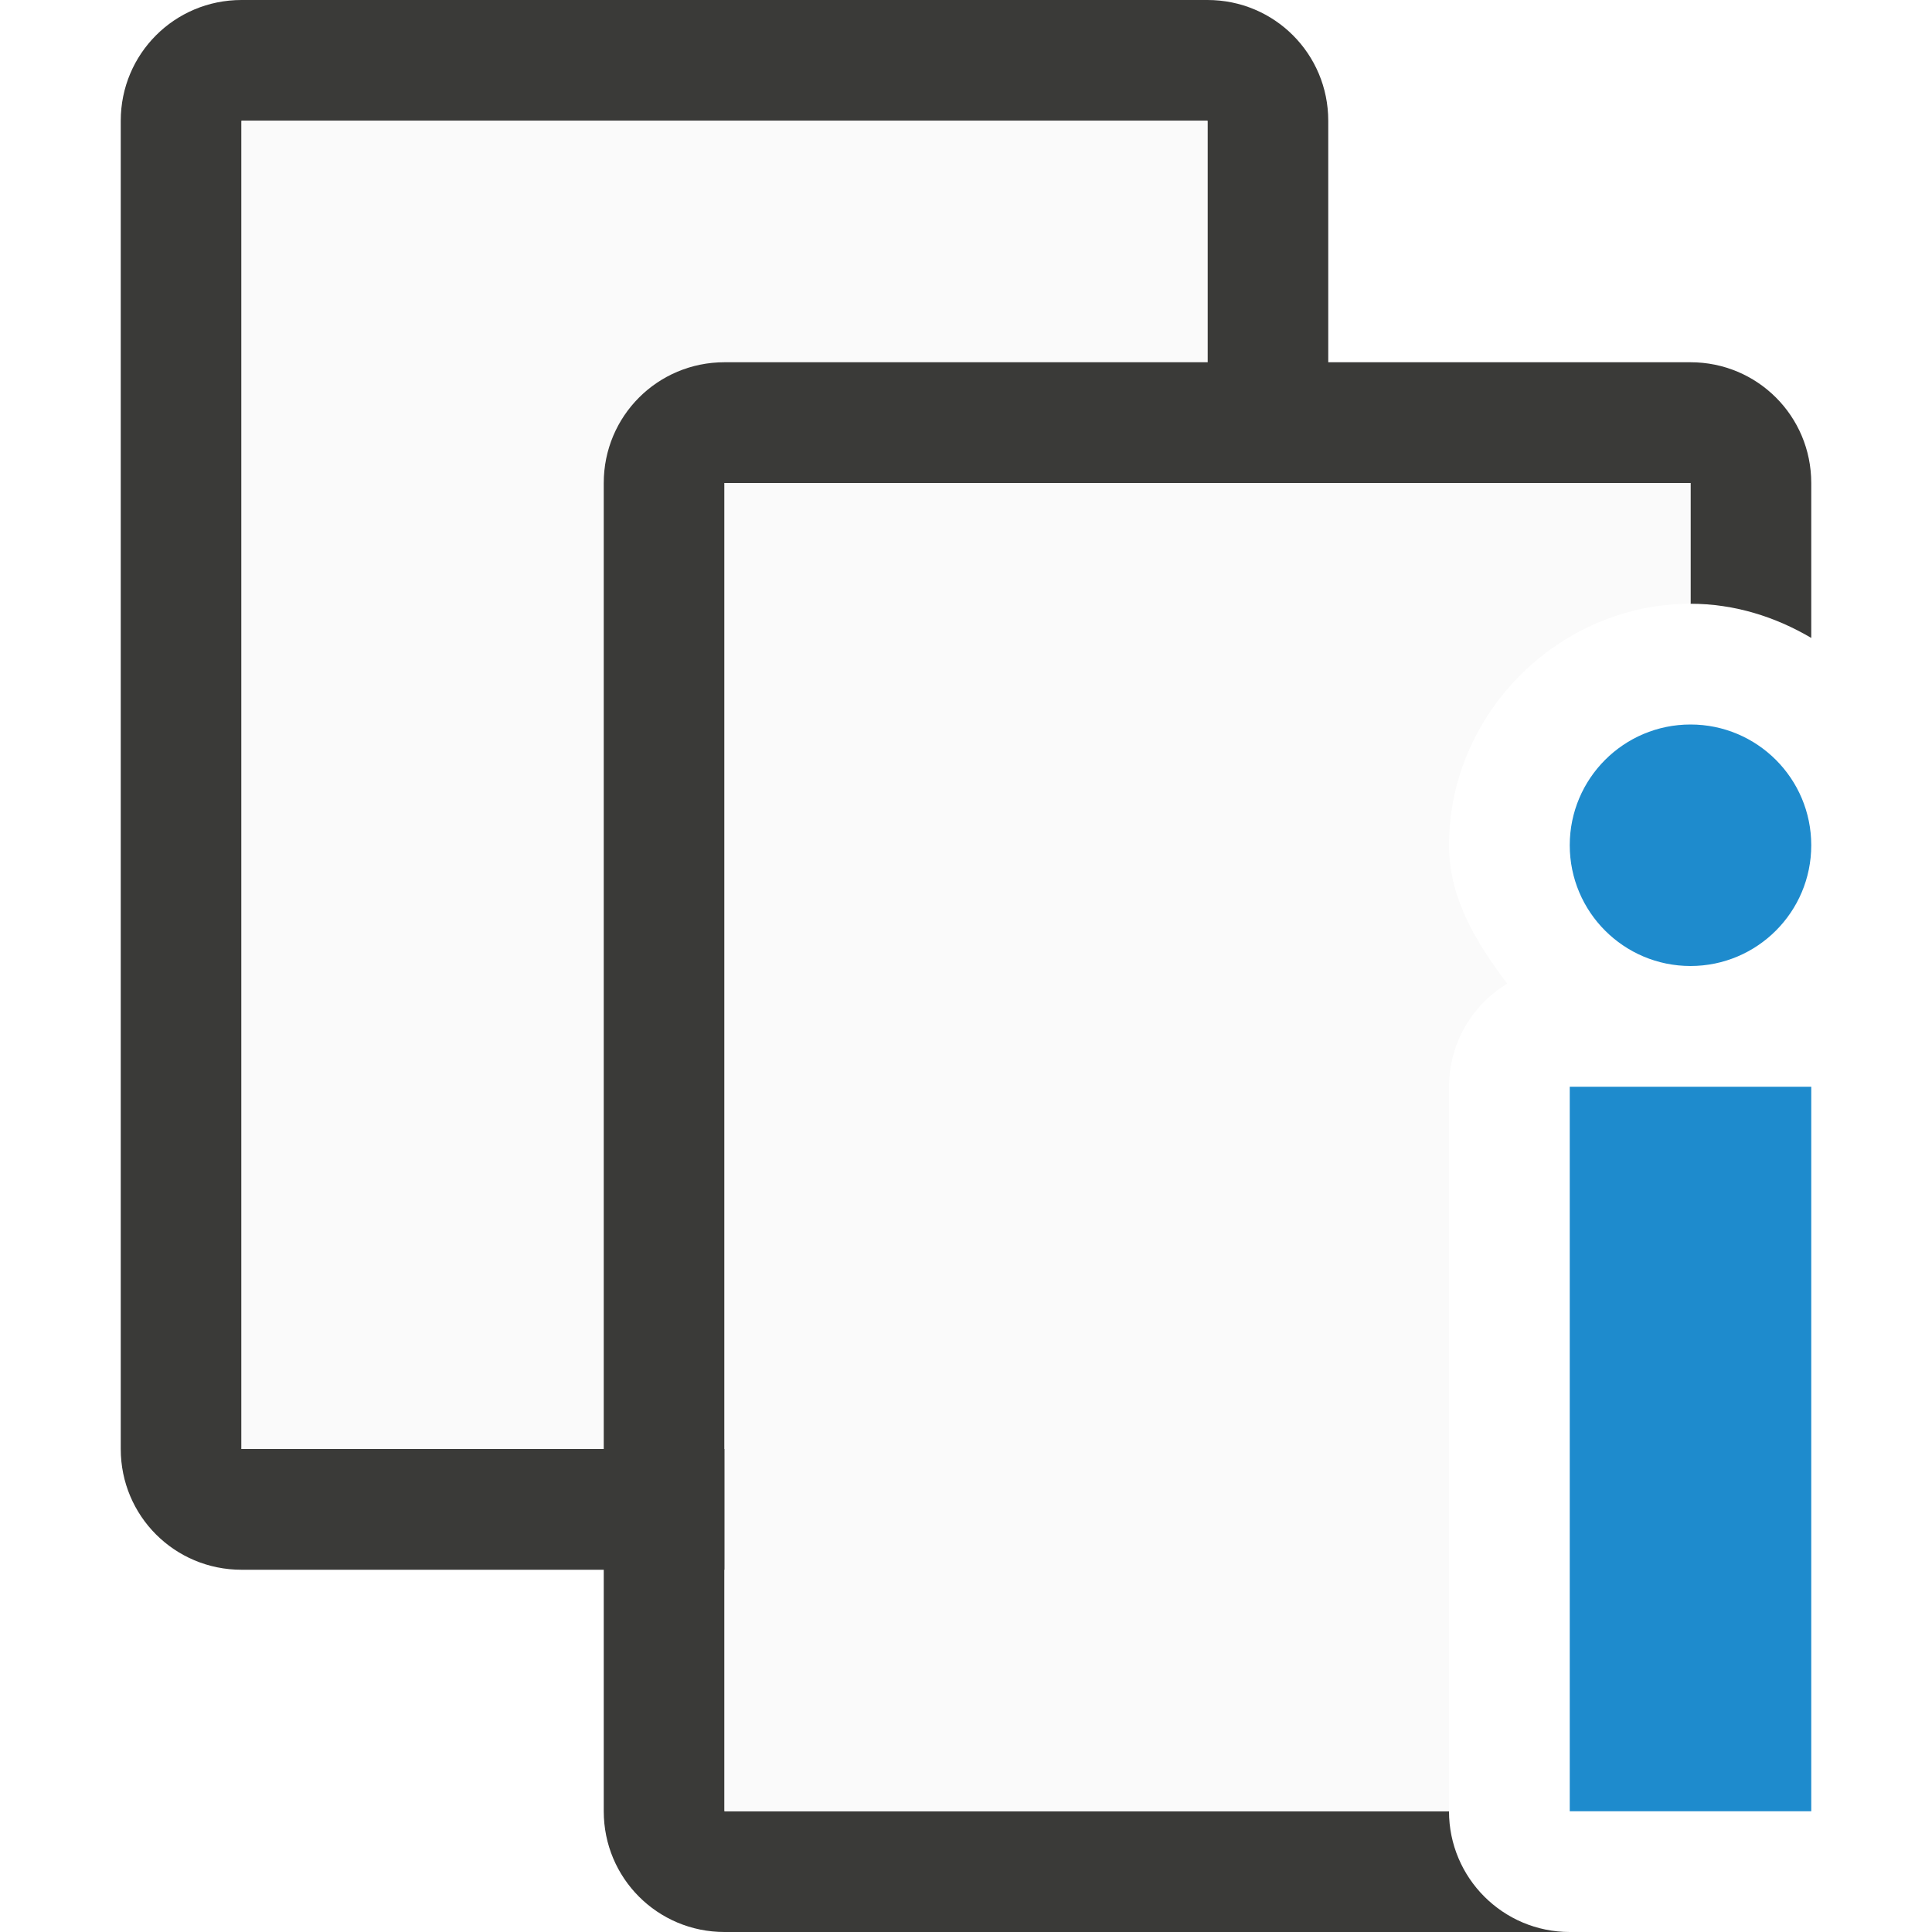
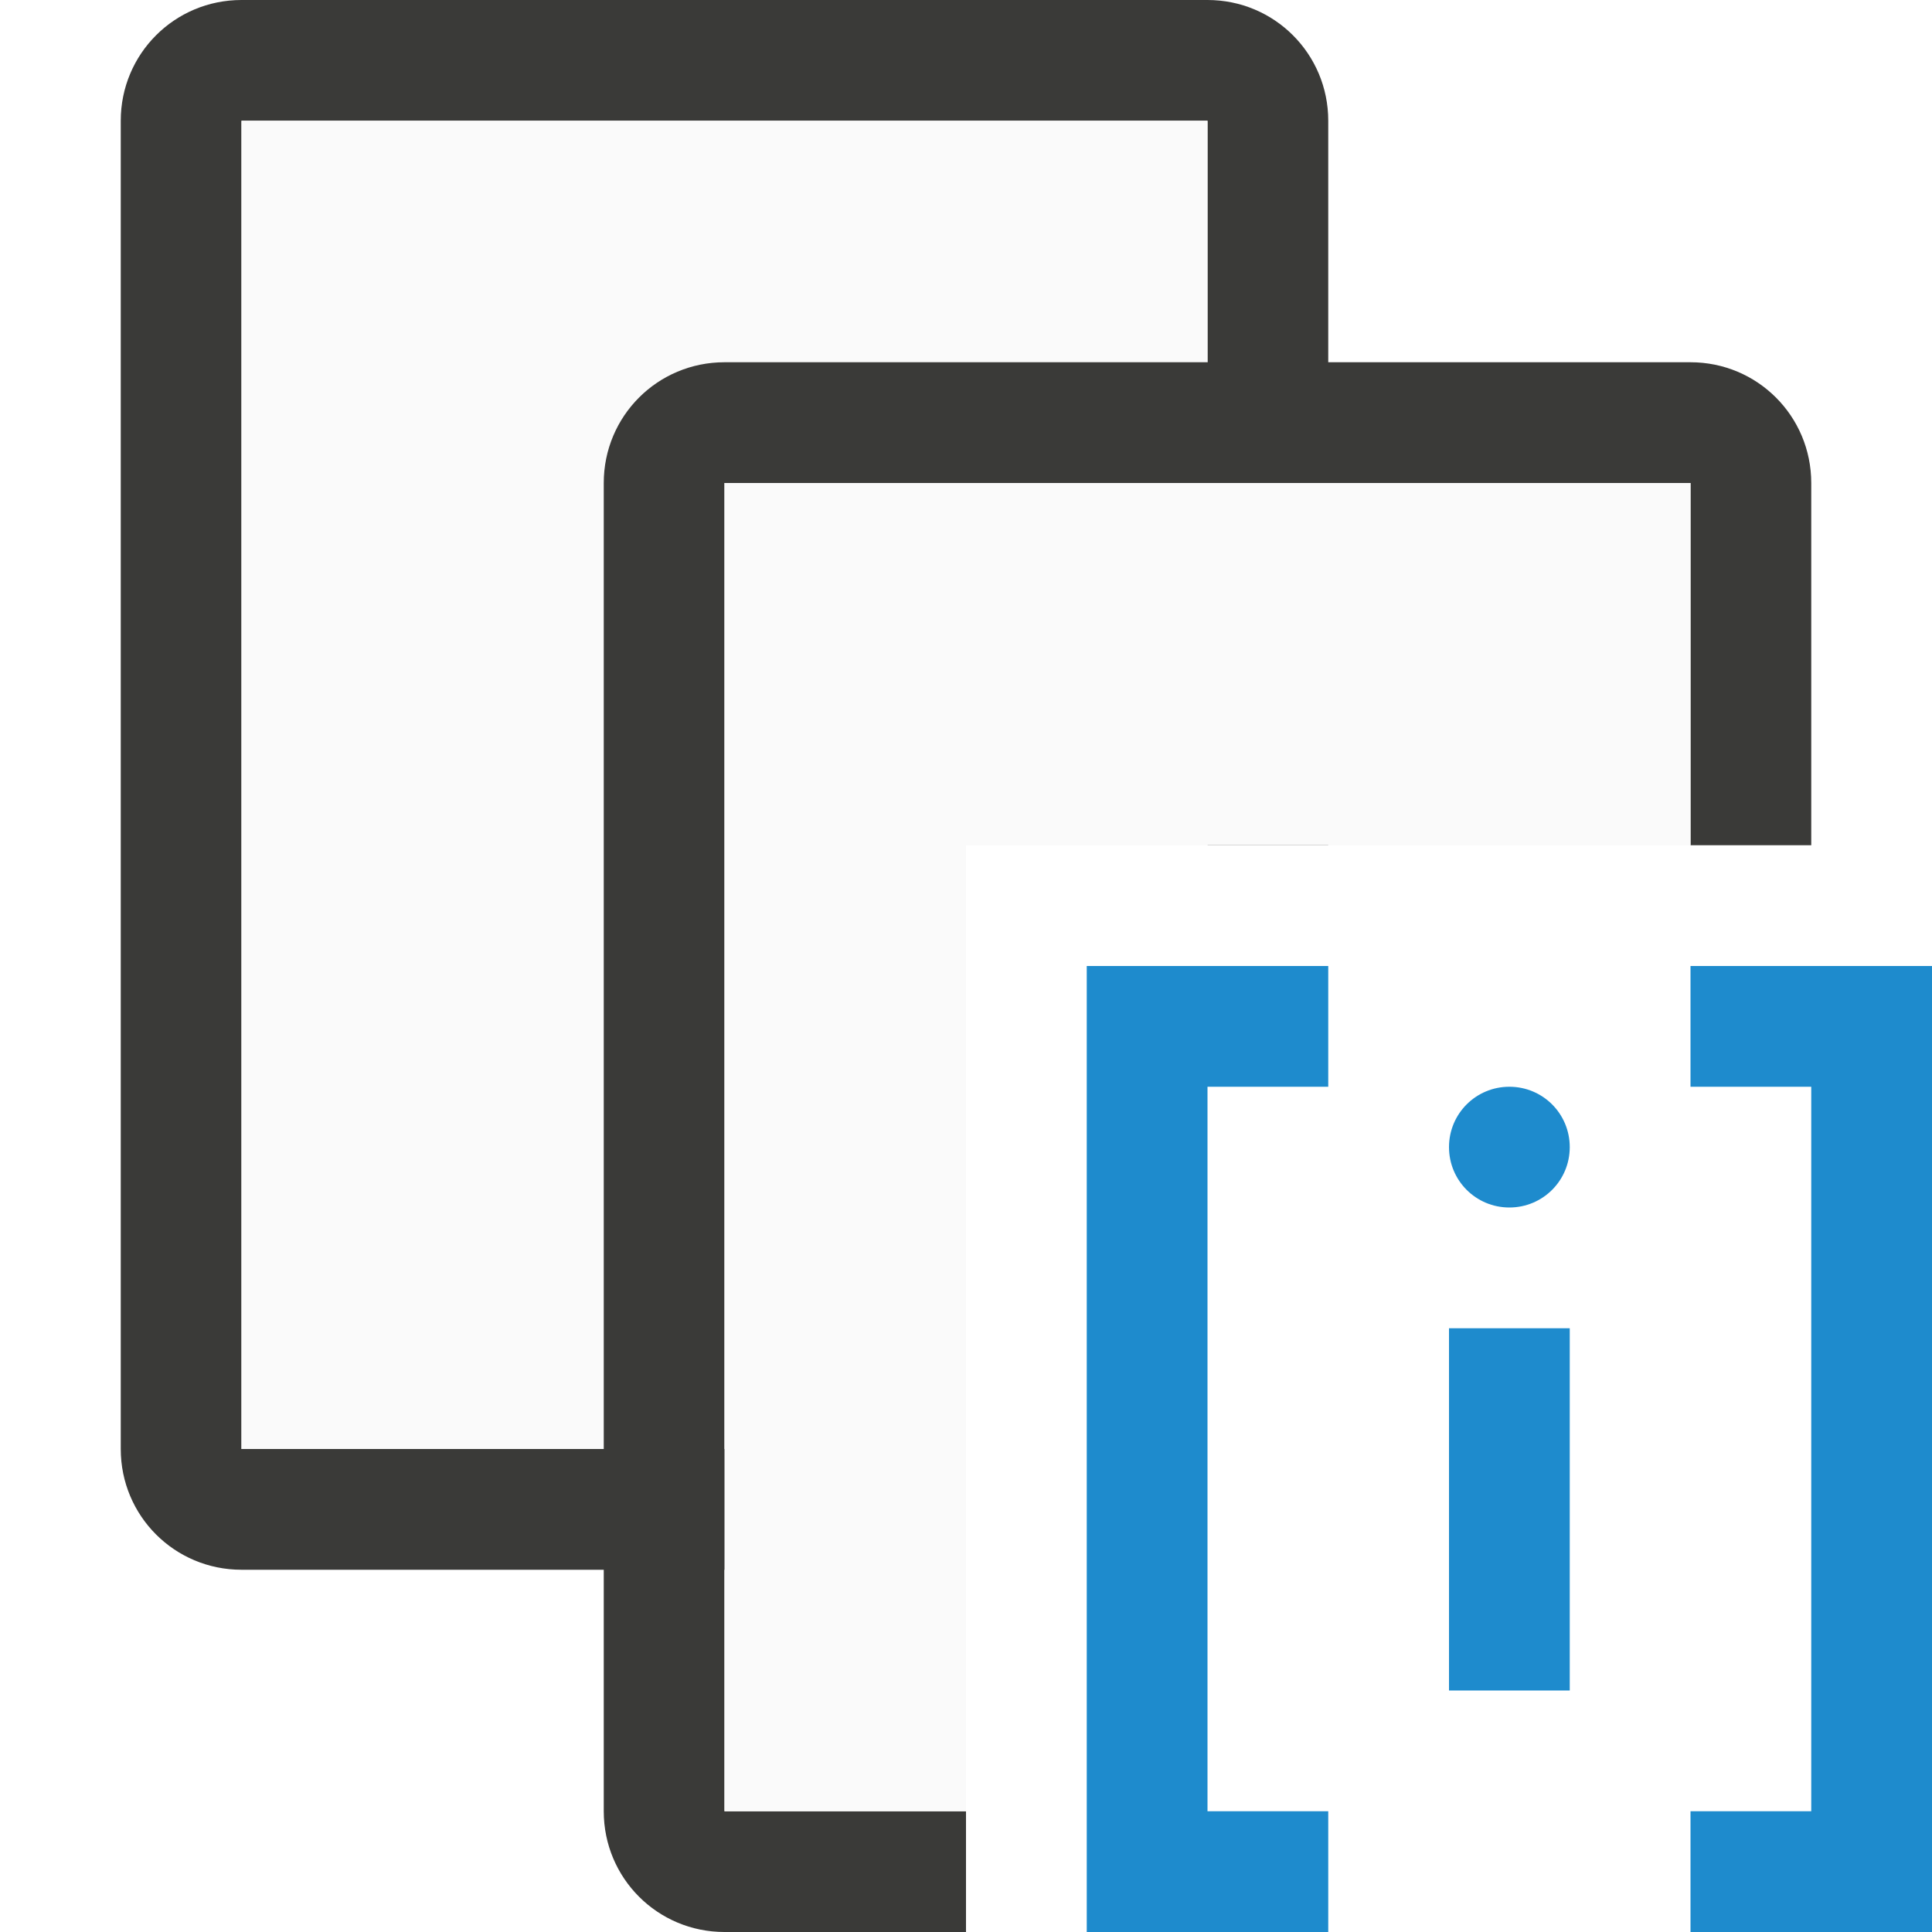
<svg xmlns="http://www.w3.org/2000/svg" viewBox="0 0 16 16">
-   <path d="m2 0c-.554 0-1 .446-1 1v11c0 .554.446 1 1 1h8c.554 0 1-.446 1-1v-11c0-.554-.446-1-1-1zm0 1h8v11h-8z" fill="#3a3a38" />
-   <path d="m2 1h8v11h-8z" fill="#fafafa" />
-   <path d="m6 3c-.554 0-1 .446-1 1v11c0 .554.446 1 1 1h7a1 1 0 0 1 -1-1h-6v-11h8v1c.364 0 .703.108 1 .283v-1.283c0-.554-.446-1-1-1z" fill="#3a3a38" />
-   <path d="m6 4v11h6v-6a1 1 0 0 1 .482-.854c-.252-.335-.482-.702-.482-1.146 0-1.091.909-2 2-2v-1z" fill="#fafafa" />
-   <g fill="#1e8bcd">
-     <path d="m13 9h2v6h-2z" />
-     <rect height="2" ry="1" width="2" x="13" y="6" />
+   <path d="m2 0c-.554 0-1 .446-1 1v11c0 .554.446 1 1 1h6v-1h-6v-11h8v6h1v-6c0-.554-.446-1-1-1z" fill="#3a3a38" />
+   <path d="m2 1v11h6v-5h2v-6z" fill="#fafafa" />
+   <path d="m6 3c-.554 0-1 .446-1 1v11c0 .554.446 1 1 1h2v-1h-2v-11h8v3h1v-3c0-.554-.446-1-1-1z" fill="#3a3a38" />
+   <path d="m6 4v11h2v-8h6v-3z" fill="#fafafa" />
+   <g fill="#1e8bcd" transform="translate(-8 -7)">
+     <path d="m20.5 16c.277 0 .5.223.5.5s-.223.5-.5.5-.5-.223-.5-.5.223-.5.5-.5z" stroke-width=".5" />
+     <path d="m20 18h1v3h-1z" />
+     <g fill="#1e8bcd" fill-opacity=".993">
+       <path d="m22 15v1h1v6h-1v1h2v-1-6-1z" />
+       <path d="m19 15v1h-1v6h1v1h-2v-1-6-1z" />
+     </g>
  </g>
</svg>
